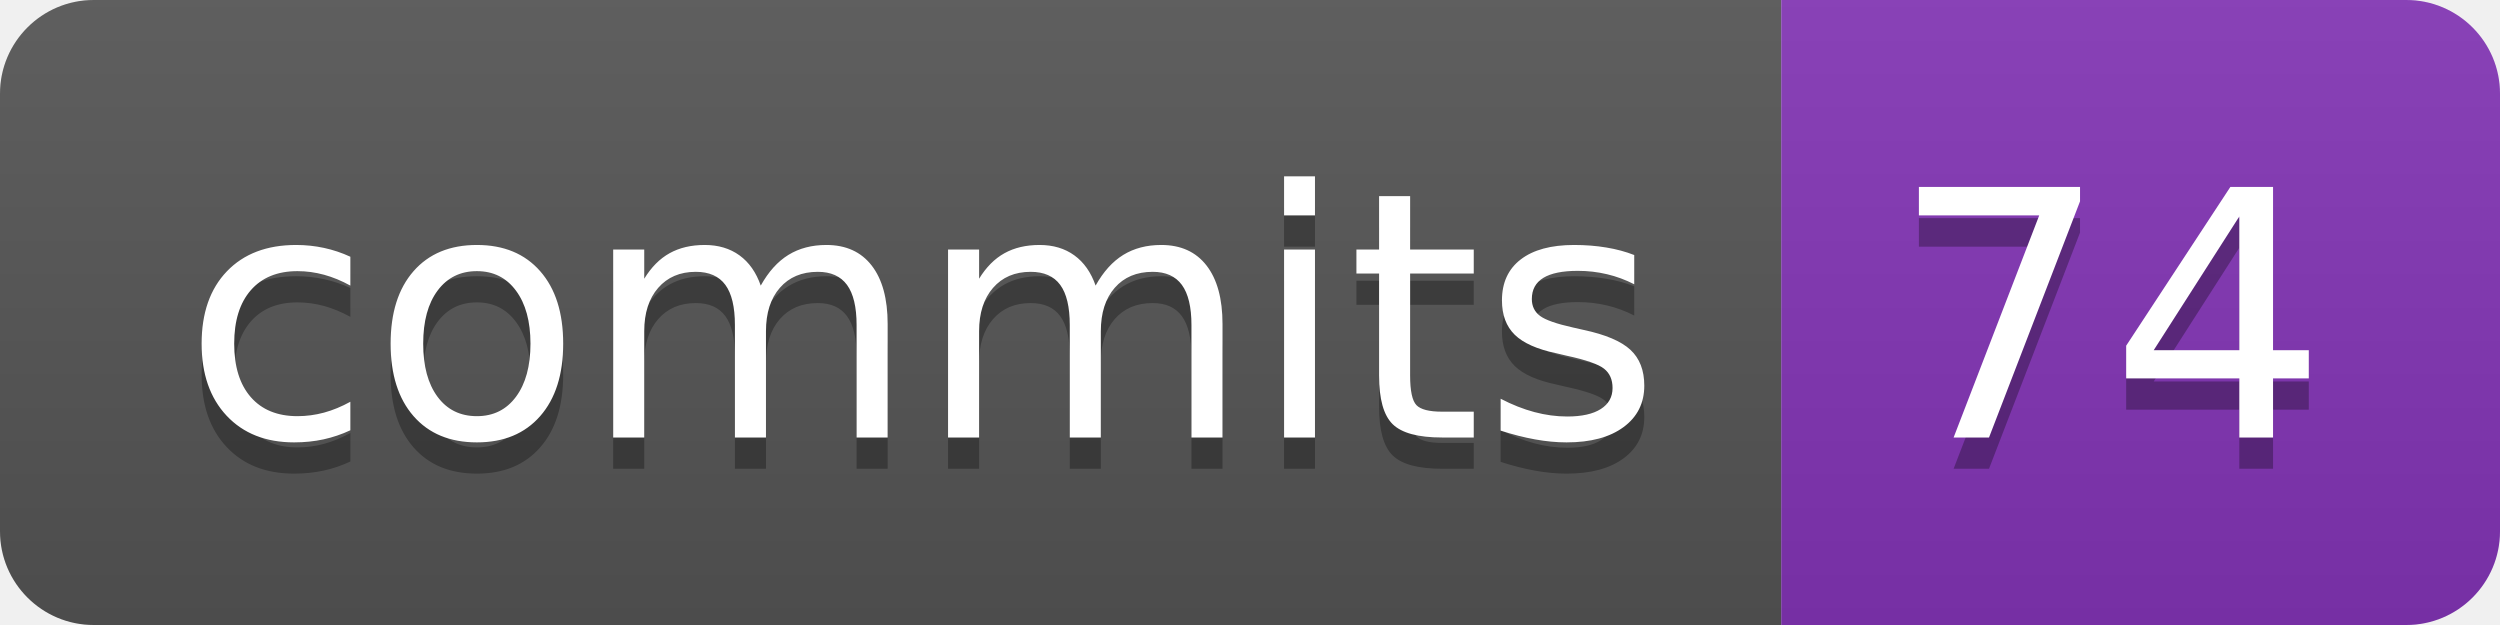
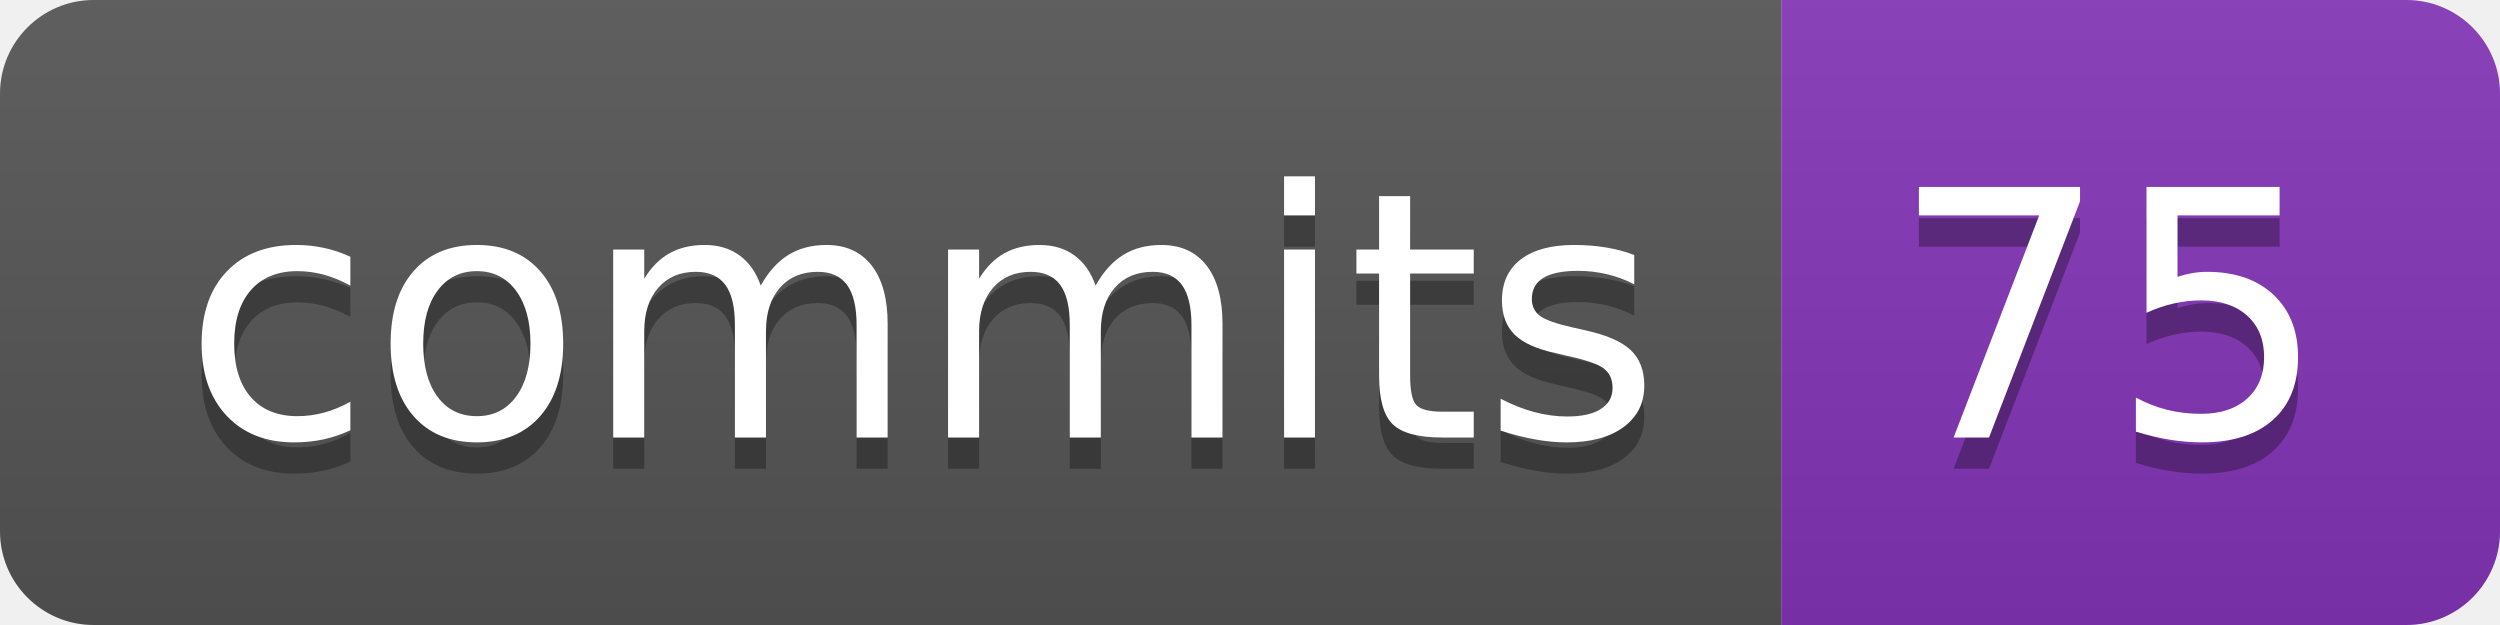
- <svg xmlns="http://www.w3.org/2000/svg" width="80" height="20" role="img" aria-label="commits: 74">
+ <svg xmlns="http://www.w3.org/2000/svg" width="80" height="20" role="img" aria-label="commits: 75">
  <linearGradient id="s" x2="0" y2="100%">
    <stop offset="0" stop-color="#bbb" stop-opacity=".1" />
    <stop offset="1" stop-opacity=".1" />
  </linearGradient>
  <clipPath id="r">
    <rect width="80" height="20" rx="3" fill="#fff" />
  </clipPath>
  <g clip-path="url(#r)">
    <rect width="57" height="20" fill="#555" />
    <rect x="57" width="23" height="20" fill="#8334b7" />
    <rect width="80" height="20" fill="url(#s)" />
  </g>
  <g fill="#fff" text-anchor="middle" font-family="Verdana,Geneva,DejaVu Sans,sans-serif" text-rendering="geometricPrecision" font-size="110">
    <text aria-hidden="true" x="295" y="150" fill="#010101" fill-opacity=".3" transform="scale(.1)" textLength="470">commits</text>
    <text x="295" y="140" transform="scale(.1)" fill="#fff" textLength="470">commits</text>
-     <text aria-hidden="true" x="675" y="150" fill="#010101" fill-opacity=".3" transform="scale(.1)" textLength="130">74</text>
-     <text x="675" y="140" transform="scale(.1)" fill="#fff" textLength="130">74</text>
+     <text aria-hidden="true" x="675" y="150" fill="#010101" fill-opacity=".3" transform="scale(.1)" textLength="130">75</text>
+     <text x="675" y="140" transform="scale(.1)" fill="#fff" textLength="130">75</text>
  </g>
</svg>
